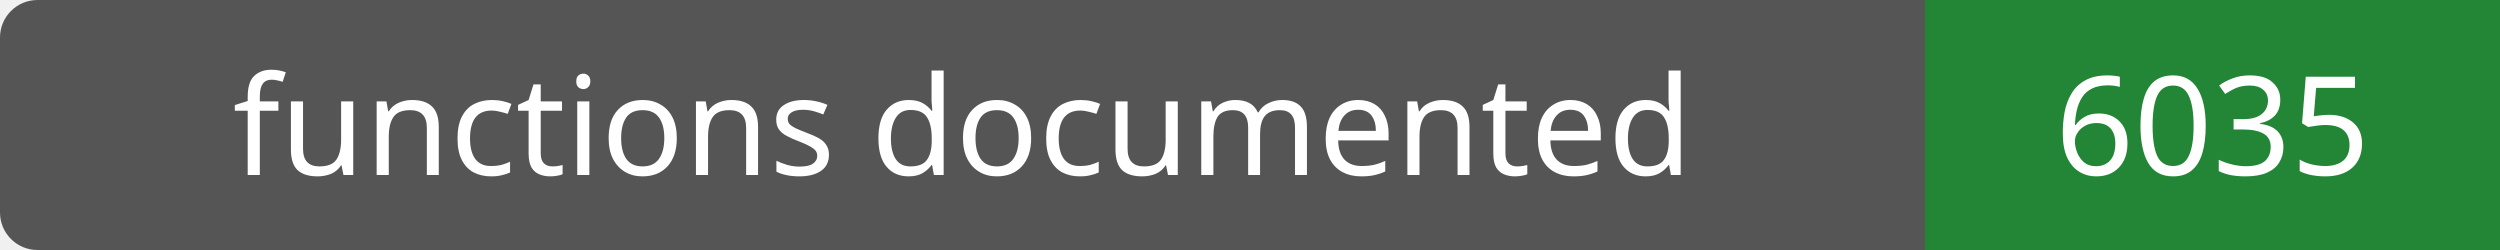
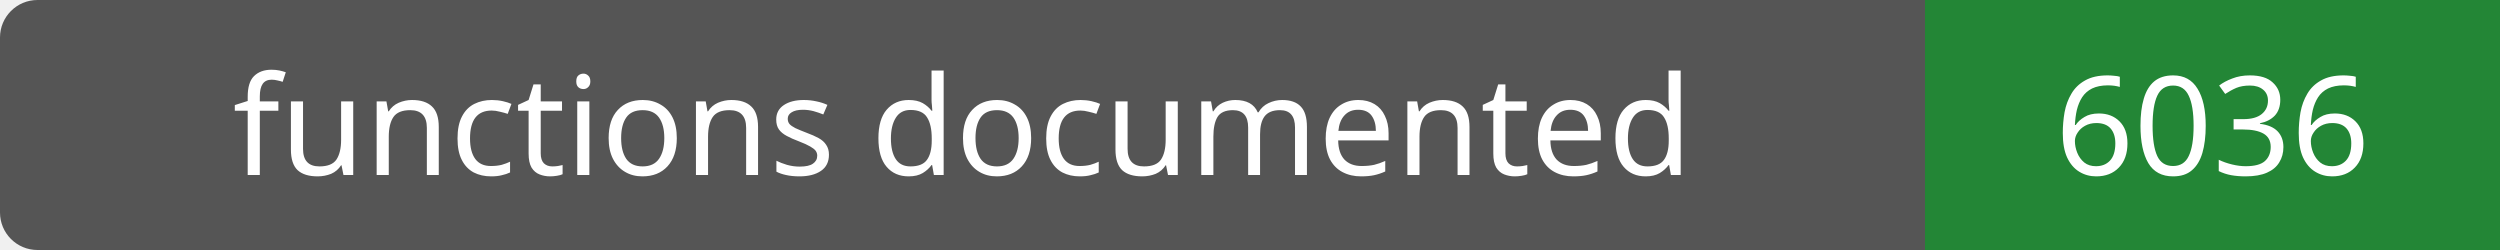
- <svg xmlns="http://www.w3.org/2000/svg" width="200" height="20" role="img" aria-label="functions documented: 6035">
+ <svg xmlns="http://www.w3.org/2000/svg" width="200" height="20" role="img" aria-label="functions documented: 6036">
  <rect width="200" height="20" rx="3" fill="#555" />
  <path fill="#238636" d="M154 0h46v20H154z" />
  <g fill="#fff" text-anchor="middle" font-family="Verdana,sans-serif" font-size="11">
    <text x="77.0" y="14">functions documented</text>
-     <text x="177.0" y="14">6035</text>
+     <text x="177.0" y="14">6036</text>
  </g>
</svg>
